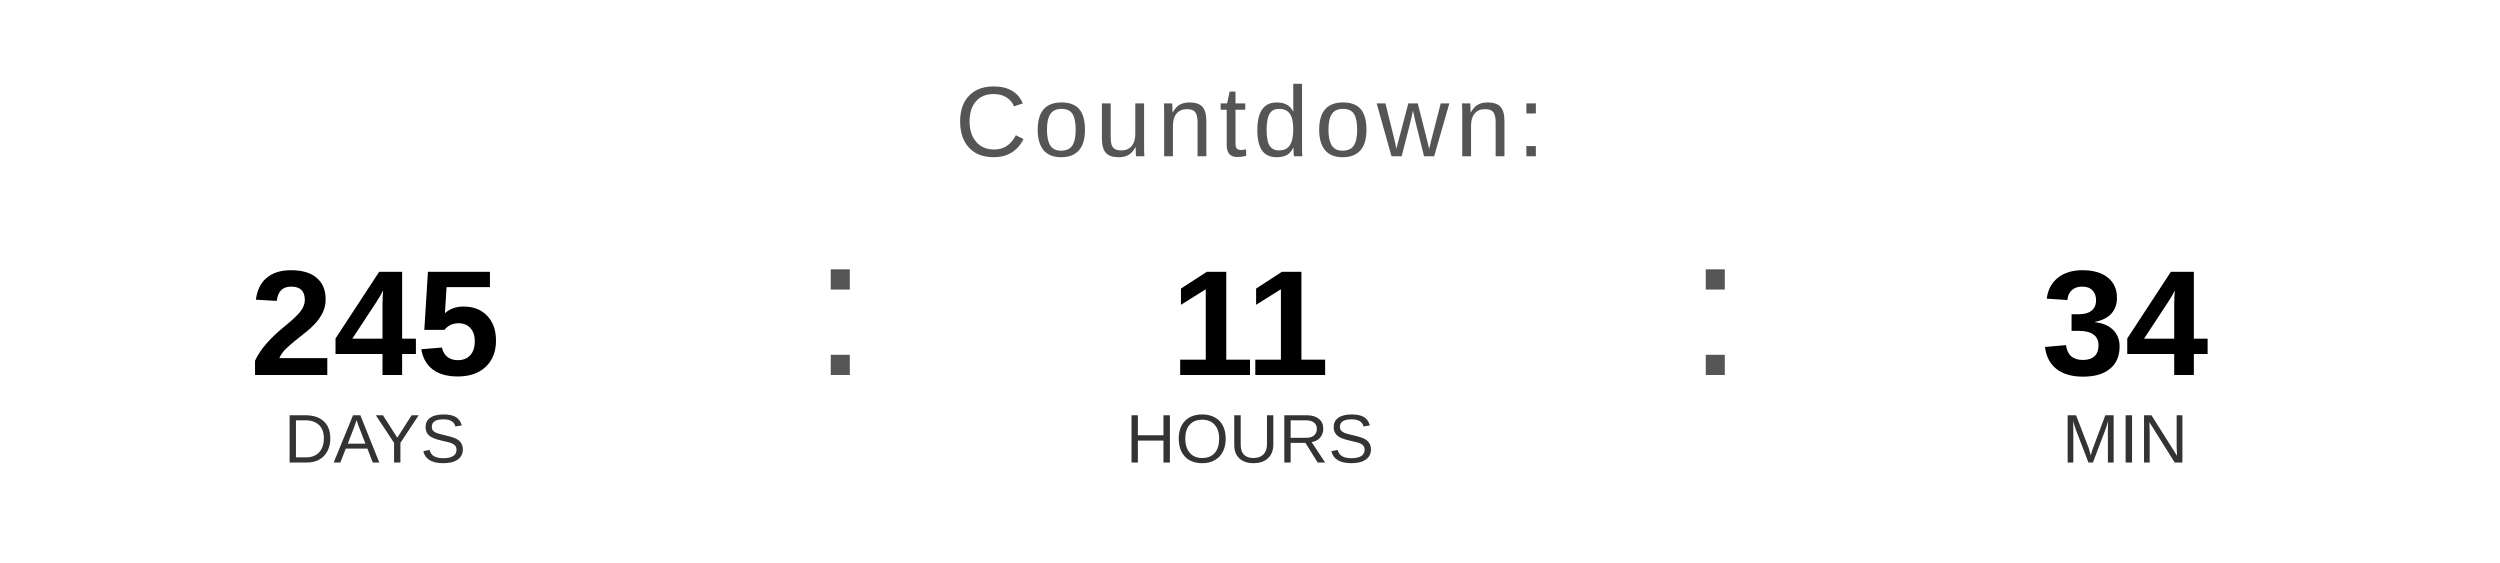
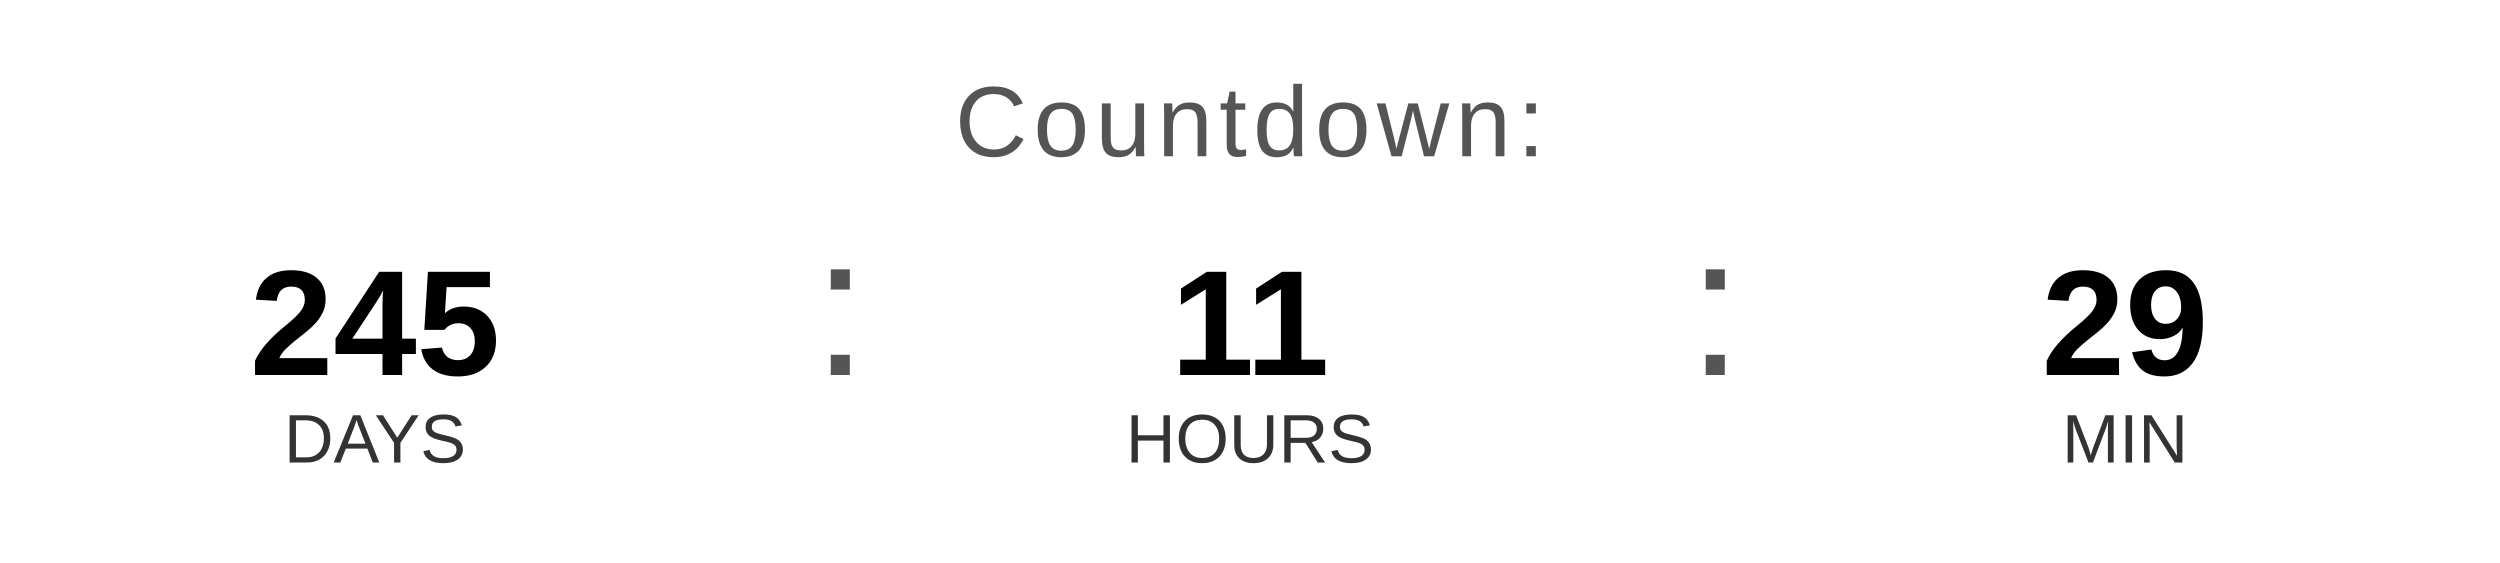
<svg xmlns="http://www.w3.org/2000/svg" width="400" height="90" viewBox="0 0 400 90">
  <text x="200" y="25" font-family="Arial, Helvetica, sans-serif" font-size="16" fill="#555555" text-anchor="middle" letter-spacing="1">
    Countdown:
  </text>
  <text x="60" y="60" font-family="Arial, Helvetica, sans-serif" font-size="24" font-weight="bold" fill="#000000" text-anchor="middle">245</text>
  <text x="60" y="74" font-family="Arial, Helvetica, sans-serif" font-size="11" fill="#333333" text-anchor="middle">DAYS</text>
  <text x="130" y="60" font-family="Arial, sans-serif" font-size="32" fill="#555555">:</text>
  <text x="200" y="60" font-family="Arial, Helvetica, sans-serif" font-size="24" font-weight="bold" fill="#000000" text-anchor="middle">11</text>
  <text x="200" y="74" font-family="Arial, Helvetica, sans-serif" font-size="11" fill="#333333" text-anchor="middle">HOURS</text>
  <text x="270" y="60" font-family="Arial, sans-serif" font-size="32" fill="#555555">:</text>
-   <text x="340" y="60" font-family="Arial, Helvetica, sans-serif" font-size="24" font-weight="bold" fill="#000000" text-anchor="middle">34</text>
+   <text x="340" y="60" font-family="Arial, Helvetica, sans-serif" font-size="24" font-weight="bold" fill="#000000" text-anchor="middle">29</text>
  <text x="340" y="74" font-family="Arial, Helvetica, sans-serif" font-size="11" fill="#333333" text-anchor="middle">MIN</text>
</svg>
